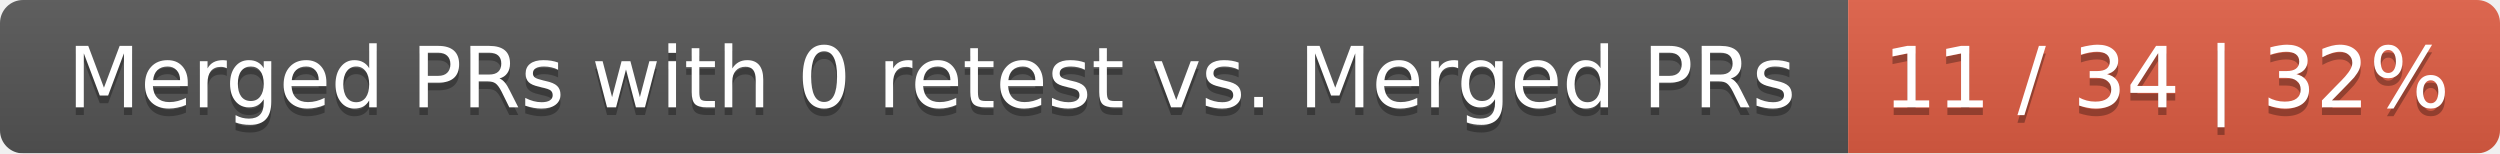
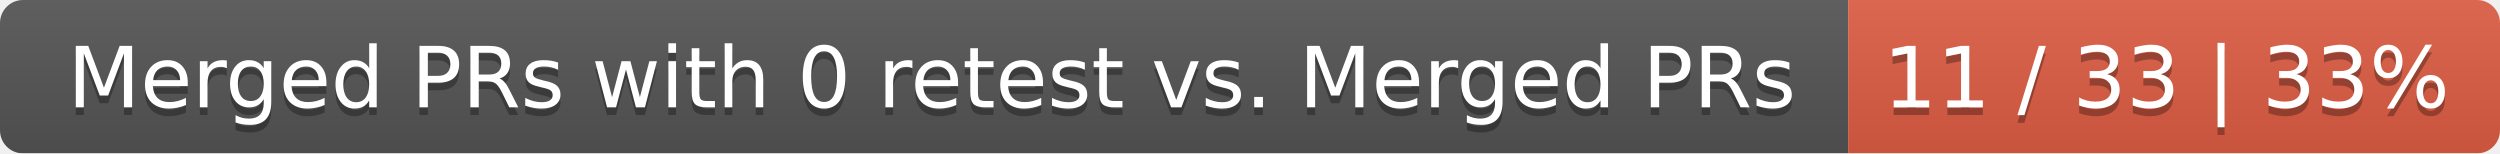
<svg xmlns="http://www.w3.org/2000/svg" width="326" height="20">
  <linearGradient id="smooth" x2="0" y2="100%">
    <stop offset="0" stop-color="#bbb" stop-opacity=".1" />
    <stop offset="1" stop-opacity=".1" />
  </linearGradient>
  <mask id="round">
    <rect width="326" height="20" rx="3" fill="#fff" />
  </mask>
  <g mask="url(#round)">
    <rect width="241" height="20" fill="#555" />
    <rect x="241" width="85" height="20" fill="#e05d44" />
    <rect width="326" height="20" fill="url(#smooth)" />
  </g>
  <g fill="#fff" text-anchor="middle" font-family="DejaVu Sans,Verdana,Geneva,sans-serif" font-size="11">
    <text x="121.5" y="15" fill="#010101" fill-opacity=".3">Merged PRs with 0 retest vs. Merged PRs</text>
    <text x="121.5" y="14">Merged PRs with 0 retest vs. Merged PRs</text>
-     <text x="282.5" y="15" fill="#010101" fill-opacity=".3">11 / 34 | 32%</text>
-     <text x="282.5" y="14">11 / 34 | 32%</text>
+     <text x="282.5" y="15" fill="#010101" fill-opacity=".3">11 / 33 | 33%</text>
+     <text x="282.5" y="14">11 / 33 | 33%</text>
  </g>
</svg>
